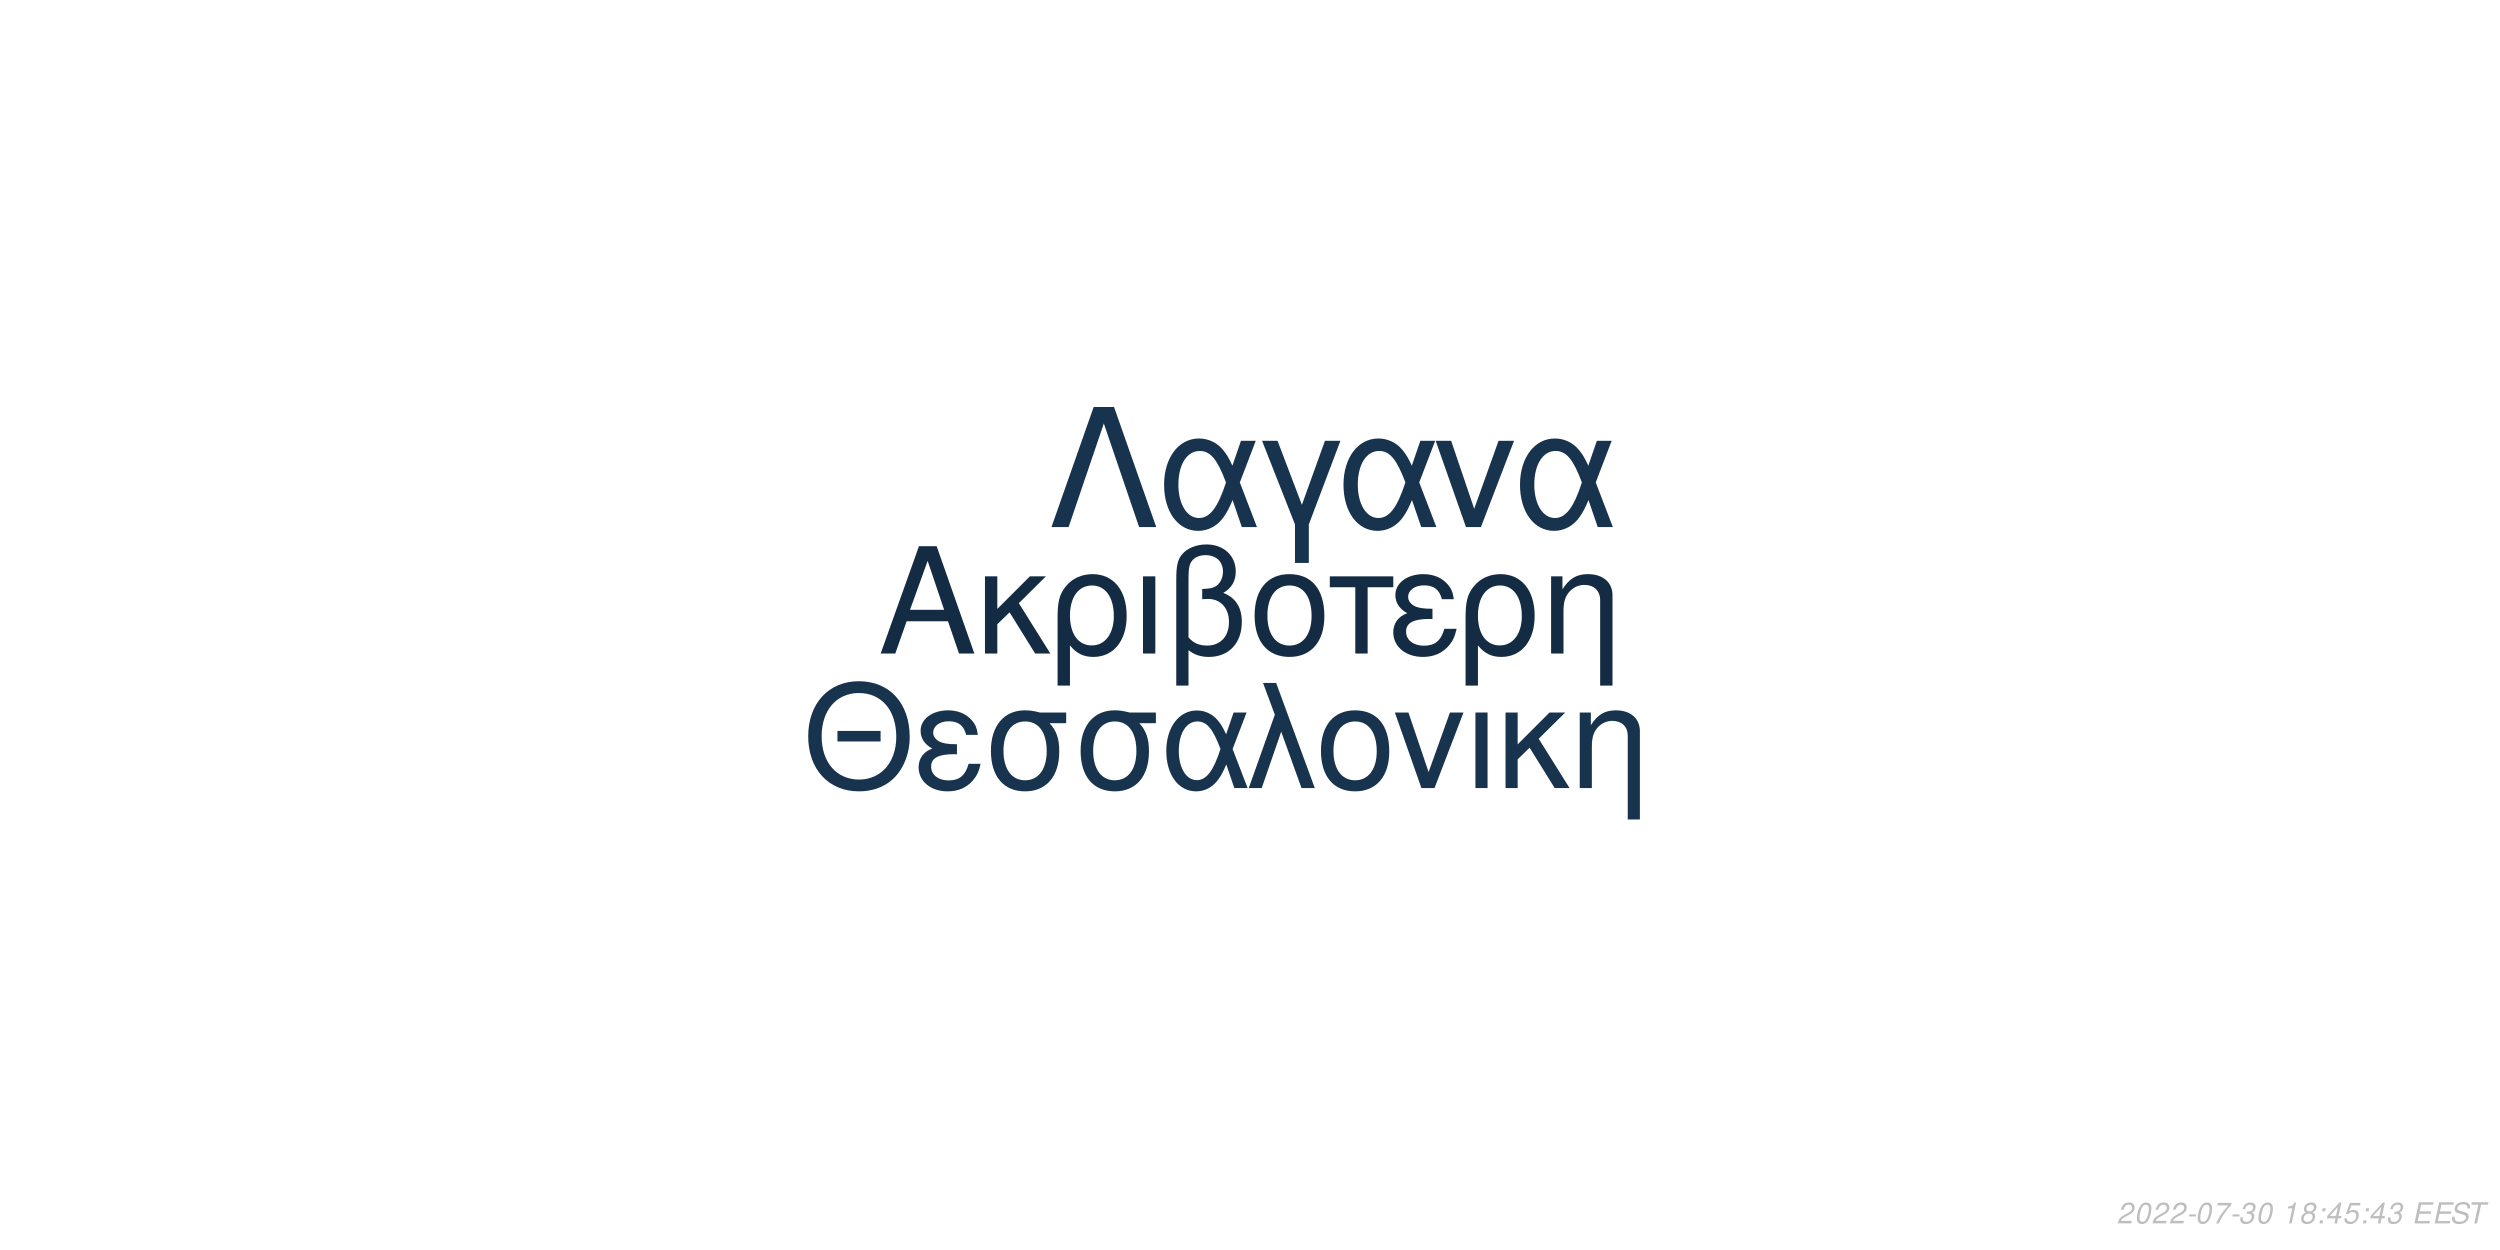
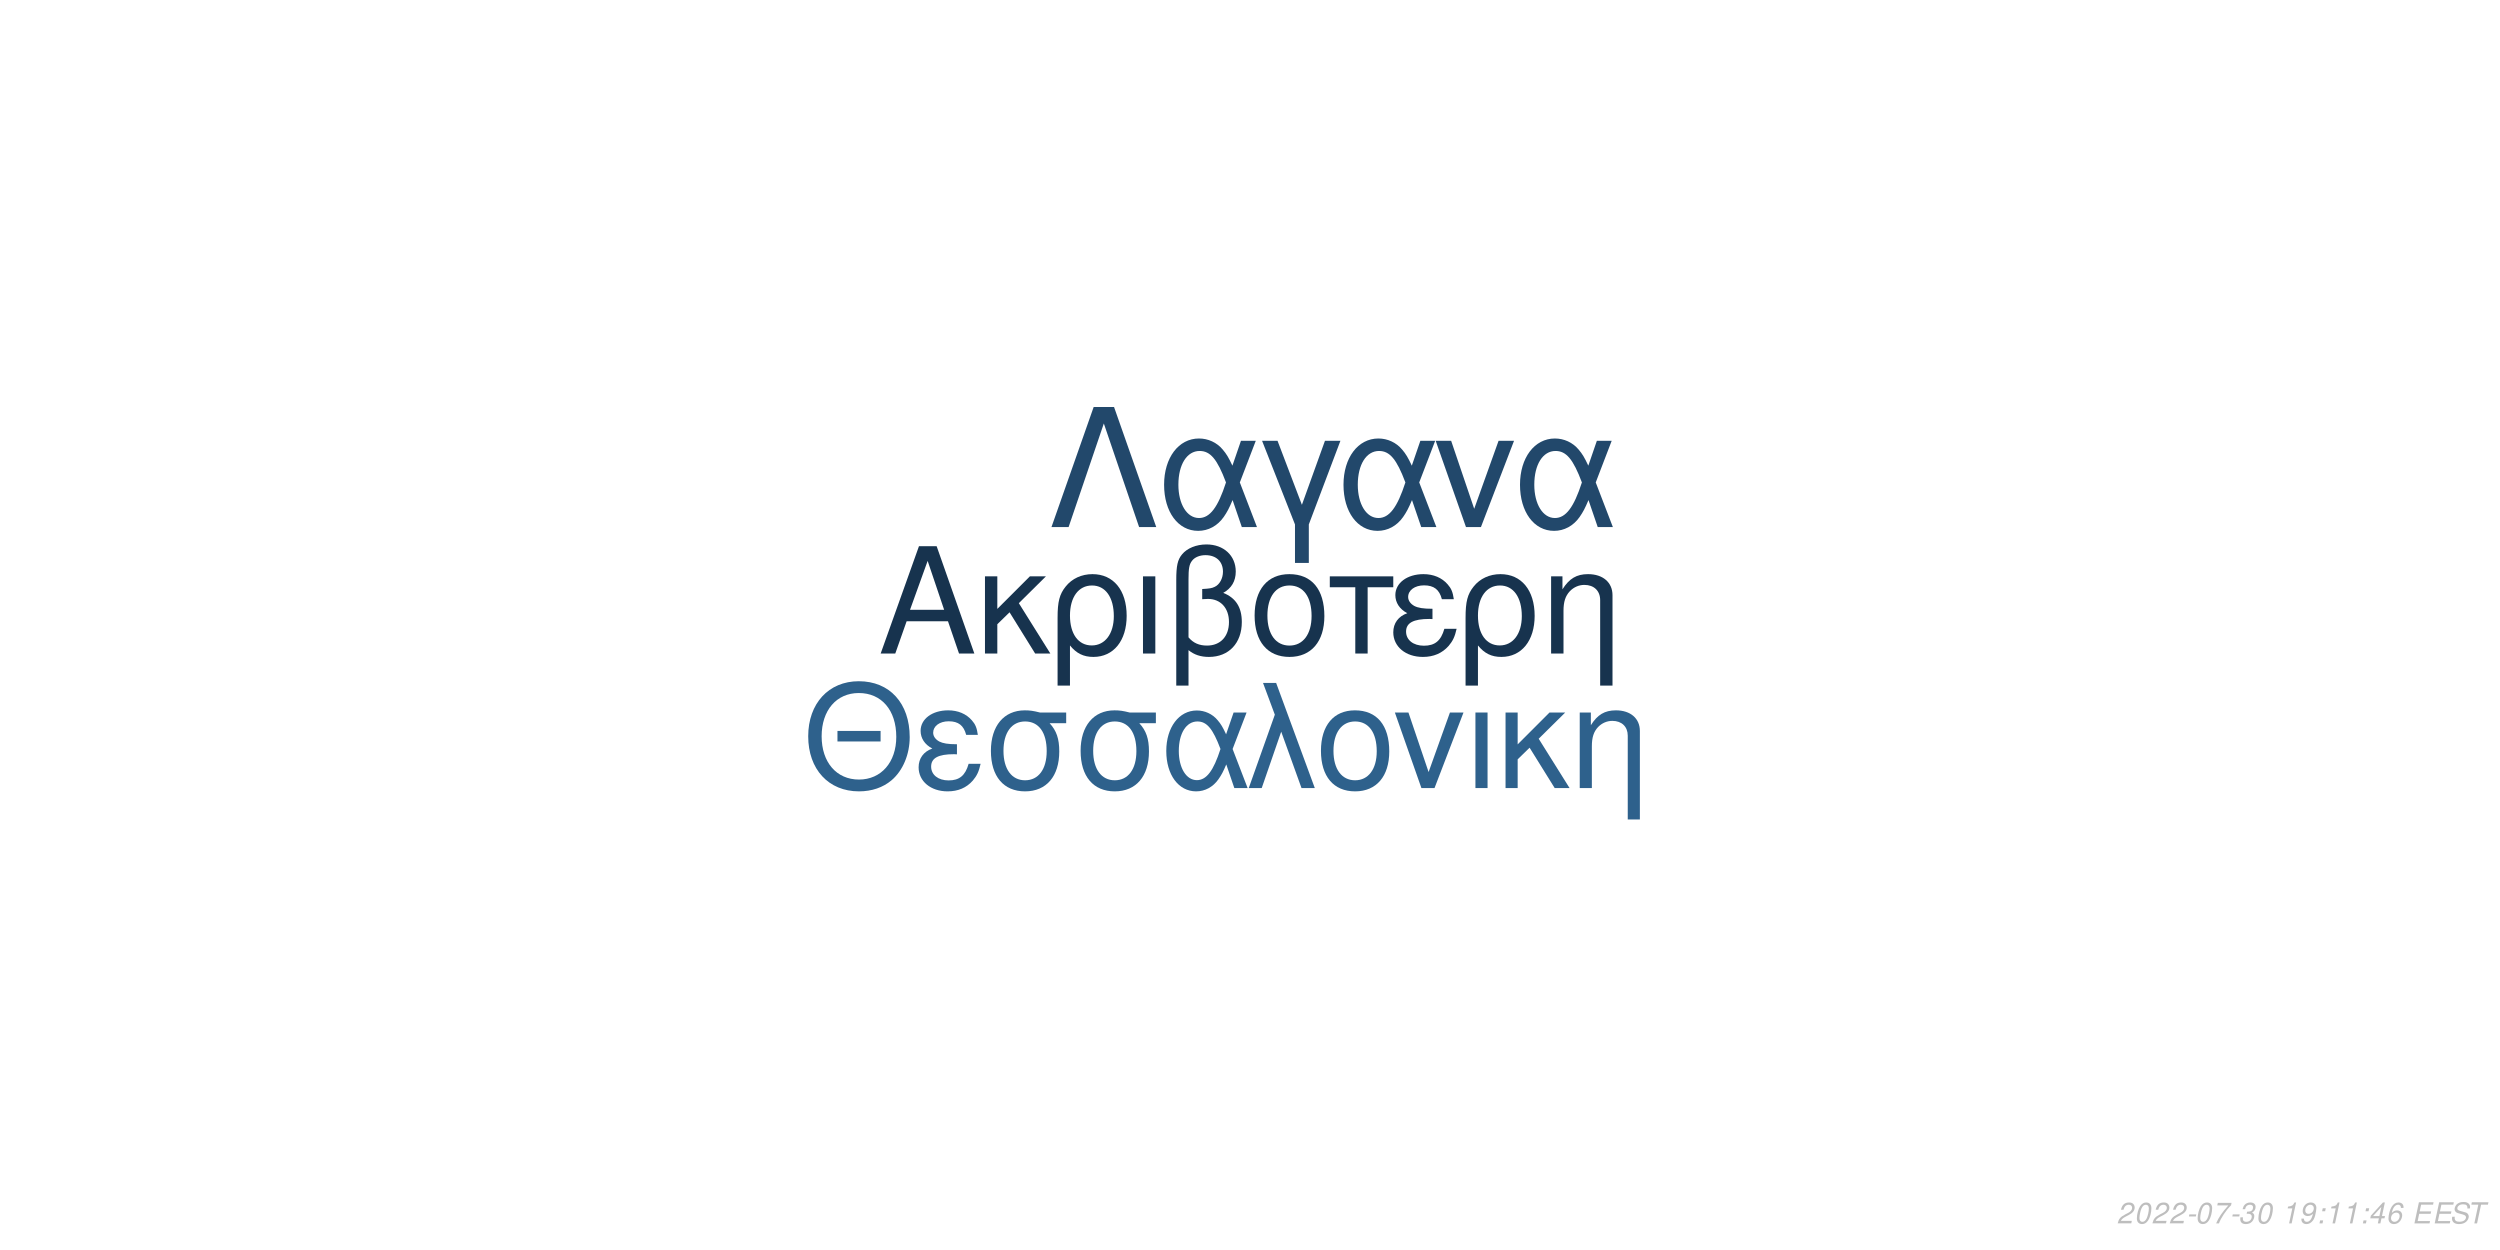
<svg xmlns="http://www.w3.org/2000/svg" xmlns:xlink="http://www.w3.org/1999/xlink" width="864pt" height="432pt" viewBox="0 0 864 432" version="1.1">
  <defs>
    <g>
      <symbol overflow="visible" id="glyph0-0">
        <path style="stroke:none;" d="" />
      </symbol>
      <symbol overflow="visible" id="glyph0-1">
        <path style="stroke:none;" d="M 24.125 -11.141 L 27.938 0 L 33.234 0 L 20.203 -37.094 L 14.094 -37.094 L 0.859 0 L 5.906 0 L 9.828 -11.141 Z M 22.797 -15.109 L 11 -15.109 L 17.094 -32.016 Z M 22.797 -15.109 " />
      </symbol>
      <symbol overflow="visible" id="glyph0-2">
        <path style="stroke:none;" d="M 7.172 -15.422 L 7.172 -26.672 L 2.906 -26.672 L 2.906 0 L 7.172 0 L 7.172 -10.125 L 11.406 -14.25 L 20.25 0 L 25.5 0 L 14.609 -17.406 L 23.969 -26.672 L 18.422 -26.672 Z M 7.172 -15.422 " />
      </symbol>
      <symbol overflow="visible" id="glyph0-3">
        <path style="stroke:none;" d="M 3 11.094 L 7.281 11.094 L 7.281 -2.797 C 9.516 -0.047 11.953 1.172 15.375 1.172 C 22.344 1.172 26.875 -4.422 26.875 -13.031 C 26.875 -21.891 22.297 -27.438 15.062 -27.438 C 11.297 -27.438 7.984 -25.906 5.797 -23.156 C 3.672 -20.516 3 -17.969 3 -12.359 Z M 14.906 -23.516 C 19.547 -23.516 22.438 -19.438 22.438 -12.922 C 22.438 -6.812 19.391 -2.797 14.812 -2.797 C 10.172 -2.797 7.281 -6.766 7.281 -13.125 C 7.281 -19.484 10.234 -23.516 14.906 -23.516 Z M 14.906 -23.516 " />
      </symbol>
      <symbol overflow="visible" id="glyph0-4">
        <path style="stroke:none;" d="M 3.516 0 L 7.781 0 L 7.781 -26.672 L 3.516 -26.672 Z M 3.516 0 " />
      </symbol>
      <symbol overflow="visible" id="glyph0-5">
        <path style="stroke:none;" d="M 4.016 11.094 L 8.25 11.094 L 8.25 -1.172 C 10.172 0.406 12.422 1.172 15.312 1.172 C 22.188 1.172 26.672 -3.609 26.672 -10.891 C 26.672 -15.984 24.578 -19.234 20.25 -20.969 C 23.109 -22.547 24.578 -25.031 24.578 -28.344 C 24.578 -33.844 20.406 -37.703 14.453 -37.703 C 10.938 -37.703 7.734 -36.391 6 -34.25 C 4.484 -32.422 4.016 -30.328 4.016 -25.391 Z M 8.25 -25.656 C 8.25 -29.359 8.5 -30.844 9.469 -32.062 C 10.375 -33.281 12.156 -34 14.094 -34 C 17.812 -34 20.156 -31.812 20.156 -28.297 C 20.156 -25.953 18.984 -23.812 17.297 -23.047 C 16.281 -22.547 15.469 -22.438 12.984 -22.297 L 12.984 -18.781 C 13.734 -18.828 14.344 -18.875 14.969 -18.875 C 19.344 -18.875 22.234 -15.719 22.234 -10.891 C 22.234 -5.906 19.281 -2.75 14.656 -2.75 C 11.953 -2.75 9.922 -3.609 8.25 -5.594 Z M 8.25 -25.656 " />
      </symbol>
      <symbol overflow="visible" id="glyph0-6">
        <path style="stroke:none;" d="M 14.094 -27.438 C 6.562 -27.438 2.094 -22.094 2.094 -13.125 C 2.094 -4.125 6.562 1.172 14.141 1.172 C 21.672 1.172 26.203 -4.172 26.203 -12.922 C 26.203 -22.188 21.828 -27.438 14.094 -27.438 Z M 14.141 -23.516 C 18.938 -23.516 21.781 -19.594 21.781 -12.984 C 21.781 -6.672 18.828 -2.75 14.141 -2.75 C 9.422 -2.75 6.516 -6.672 6.516 -13.125 C 6.516 -19.594 9.422 -23.516 14.141 -23.516 Z M 14.141 -23.516 " />
      </symbol>
      <symbol overflow="visible" id="glyph0-7">
        <path style="stroke:none;" d="M 7.891 0 L 12.156 0 L 12.156 -22.906 L 21.016 -22.906 L 21.016 -26.672 L -0.922 -26.672 L -0.922 -22.906 L 7.891 -22.906 Z M 7.891 0 " />
      </symbol>
      <symbol overflow="visible" id="glyph0-8">
        <path style="stroke:none;" d="M 14.562 -15.469 C 11.344 -15.469 9.562 -15.781 8.297 -16.438 C 6.922 -17.203 6.156 -18.328 6.156 -19.547 C 6.156 -21.891 8.453 -23.562 11.656 -23.562 C 15.062 -23.562 16.953 -22.094 17.812 -18.781 L 21.938 -18.781 C 21.578 -21.266 21.062 -22.5 19.797 -23.922 C 17.812 -26.203 14.906 -27.438 11.453 -27.438 C 5.797 -27.438 1.734 -24.375 1.734 -20.203 C 1.734 -17.609 3.156 -15.375 5.859 -13.938 C 2.797 -12.875 1.016 -10.484 1.016 -7.328 C 1.016 -2.391 5.297 1.172 11.25 1.172 C 14.969 1.172 17.906 -0.109 20.156 -2.641 C 21.578 -4.328 22.297 -5.797 22.906 -8.547 L 18.672 -8.547 C 17.5 -4.422 15.422 -2.703 11.609 -2.703 C 7.938 -2.703 5.438 -4.688 5.438 -7.578 C 5.438 -10.578 7.938 -11.953 13.484 -11.953 C 13.641 -11.953 14.094 -11.953 14.562 -11.906 Z M 14.562 -15.469 " />
      </symbol>
      <symbol overflow="visible" id="glyph0-9">
        <path style="stroke:none;" d="M 3.562 -26.672 L 3.562 0 L 7.844 0 L 7.844 -14.703 C 7.844 -17.906 8.5 -19.891 10.031 -21.531 C 11.406 -22.953 13.188 -23.719 15.062 -23.719 C 18.375 -23.719 20.516 -21.672 20.516 -18.469 L 20.516 11.094 L 24.781 11.094 L 24.781 -20.156 C 24.781 -24.578 21.469 -27.438 16.328 -27.438 C 12.359 -27.438 9.828 -25.906 7.484 -22.188 L 7.484 -26.672 Z M 3.562 -26.672 " />
      </symbol>
      <symbol overflow="visible" id="glyph1-0">
        <path style="stroke:none;" d="" />
      </symbol>
      <symbol overflow="visible" id="glyph1-1">
        <path style="stroke:none;" d="M 26.859 -19.734 L 11.953 -19.734 L 11.953 -16.094 L 26.859 -16.094 Z M 19.328 -36.922 C 8.922 -36.922 1.844 -29.25 1.844 -17.891 C 1.844 -6.484 8.875 1.141 19.391 1.141 C 23.812 1.141 27.703 -0.203 30.641 -2.688 C 34.578 -6.031 36.922 -11.656 36.922 -17.594 C 36.922 -29.297 30 -36.922 19.328 -36.922 Z M 19.328 -32.844 C 27.203 -32.844 32.281 -26.906 32.281 -17.688 C 32.281 -8.922 27.062 -2.938 19.391 -2.938 C 11.609 -2.938 6.484 -8.922 6.484 -17.891 C 6.484 -26.859 11.609 -32.844 19.328 -32.844 Z M 19.328 -32.844 " />
      </symbol>
      <symbol overflow="visible" id="glyph1-2">
        <path style="stroke:none;" d="M 14.25 -15.141 C 11.109 -15.141 9.375 -15.453 8.125 -16.094 C 6.781 -16.844 6.031 -17.938 6.031 -19.141 C 6.031 -21.422 8.266 -23.078 11.406 -23.078 C 14.75 -23.078 16.594 -21.625 17.438 -18.391 L 21.469 -18.391 C 21.125 -20.828 20.625 -22.031 19.391 -23.422 C 17.438 -25.656 14.594 -26.859 11.219 -26.859 C 5.688 -26.859 1.688 -23.875 1.688 -19.781 C 1.688 -17.234 3.094 -15.047 5.734 -13.656 C 2.734 -12.609 1 -10.266 1 -7.172 C 1 -2.344 5.188 1.141 11.016 1.141 C 14.656 1.141 17.547 -0.094 19.734 -2.594 C 21.125 -4.234 21.828 -5.688 22.422 -8.375 L 18.281 -8.375 C 17.141 -4.328 15.094 -2.641 11.359 -2.641 C 7.766 -2.641 5.328 -4.578 5.328 -7.422 C 5.328 -10.359 7.766 -11.703 13.203 -11.703 C 13.359 -11.703 13.797 -11.703 14.25 -11.656 Z M 14.25 -15.141 " />
      </symbol>
      <symbol overflow="visible" id="glyph1-3">
        <path style="stroke:none;" d="M 29 -26.109 L 19.938 -26.109 C 17.594 -26.703 16.438 -26.859 14.703 -26.859 C 7.469 -26.859 2.984 -21.469 2.984 -12.859 C 2.984 -4.031 7.375 1.141 14.797 1.141 C 22.172 1.141 26.609 -4.078 26.609 -12.656 C 26.609 -17.047 25.656 -19.828 23.266 -22.422 L 29 -22.422 Z M 14.797 -23.016 C 19.531 -23.016 22.266 -19.234 22.266 -12.75 C 22.266 -6.531 19.438 -2.688 14.797 -2.688 C 10.172 -2.688 7.328 -6.531 7.328 -12.859 C 7.328 -19.188 10.172 -23.016 14.797 -23.016 Z M 14.797 -23.016 " />
      </symbol>
      <symbol overflow="visible" id="glyph1-4">
        <path style="stroke:none;" d="M 29.344 -26.109 L 24.859 -26.109 L 22.266 -18.578 C 21.125 -21.031 20.484 -22.125 19.328 -23.469 C 17.547 -25.609 14.906 -26.812 12.156 -26.812 C 5.984 -26.812 1.594 -20.984 1.594 -12.812 C 1.594 -4.578 5.828 1.141 11.906 1.141 C 14.953 1.141 17.734 -0.344 19.625 -3.047 C 20.672 -4.531 21.281 -5.688 22.328 -8.172 L 25.109 0 L 29.703 0 L 24.516 -13.5 Z M 20.328 -13.5 C 17.891 -5.922 15.453 -2.734 12.156 -2.734 C 8.516 -2.734 5.922 -6.922 5.922 -12.812 C 5.922 -18.938 8.516 -23.016 12.359 -23.016 C 15.594 -23.016 17.688 -20.531 20.328 -13.5 Z M 20.328 -13.5 " />
      </symbol>
      <symbol overflow="visible" id="glyph1-5">
        <path style="stroke:none;" d="M 1.094 0 L 5.578 0 L 12.312 -19.484 L 19.328 0 L 23.922 0 L 10.562 -36.328 L 6.031 -36.328 L 10.109 -25.359 Z M 1.094 0 " />
      </symbol>
      <symbol overflow="visible" id="glyph1-6">
        <path style="stroke:none;" d="M 13.797 -26.859 C 6.422 -26.859 2.047 -21.625 2.047 -12.859 C 2.047 -4.031 6.422 1.141 13.859 1.141 C 21.234 1.141 25.656 -4.078 25.656 -12.656 C 25.656 -21.719 21.375 -26.859 13.797 -26.859 Z M 13.859 -23.016 C 18.531 -23.016 21.328 -19.188 21.328 -12.703 C 21.328 -6.531 18.438 -2.688 13.859 -2.688 C 9.219 -2.688 6.375 -6.531 6.375 -12.859 C 6.375 -19.188 9.219 -23.016 13.859 -23.016 Z M 13.859 -23.016 " />
      </symbol>
      <symbol overflow="visible" id="glyph1-7">
        <path style="stroke:none;" d="M 14.297 0 L 24.312 -26.109 L 19.625 -26.109 L 12.25 -5.531 L 5.281 -26.109 L 0.594 -26.109 L 9.766 0 Z M 14.297 0 " />
      </symbol>
      <symbol overflow="visible" id="glyph1-8">
        <path style="stroke:none;" d="M 3.438 0 L 7.625 0 L 7.625 -26.109 L 3.438 -26.109 Z M 3.438 0 " />
      </symbol>
      <symbol overflow="visible" id="glyph1-9">
        <path style="stroke:none;" d="M 7.031 -15.094 L 7.031 -26.109 L 2.844 -26.109 L 2.844 0 L 7.031 0 L 7.031 -9.922 L 11.156 -13.953 L 19.828 0 L 24.969 0 L 14.297 -17.047 L 23.469 -26.109 L 18.031 -26.109 Z M 7.031 -15.094 " />
      </symbol>
      <symbol overflow="visible" id="glyph1-10">
        <path style="stroke:none;" d="M 3.484 -26.109 L 3.484 0 L 7.672 0 L 7.672 -14.406 C 7.672 -17.547 8.328 -19.484 9.812 -21.078 C 11.156 -22.469 12.906 -23.219 14.75 -23.219 C 17.984 -23.219 20.078 -21.234 20.078 -18.094 L 20.078 10.859 L 24.266 10.859 L 24.266 -19.734 C 24.266 -24.062 21.031 -26.859 16 -26.859 C 12.109 -26.859 9.609 -25.359 7.328 -21.719 L 7.328 -26.109 Z M 3.484 -26.109 " />
      </symbol>
      <symbol overflow="visible" id="glyph2-0">
        <path style="stroke:none;" d="" />
      </symbol>
      <symbol overflow="visible" id="glyph2-1">
        <path style="stroke:none;" d="M 22.531 -41.484 L 15.484 -41.484 L 0.906 0 L 6.828 0 L 19 -35.797 L 31.188 0 L 37.109 0 Z M 22.531 -41.484 " />
      </symbol>
      <symbol overflow="visible" id="glyph2-2">
        <path style="stroke:none;" d="M 33.516 -29.812 L 28.391 -29.812 L 25.438 -21.219 C 24.125 -24.016 23.391 -25.266 22.078 -26.797 C 20.031 -29.25 17.016 -30.609 13.891 -30.609 C 6.828 -30.609 1.828 -23.953 1.828 -14.625 C 1.828 -5.234 6.656 1.312 13.594 1.312 C 17.078 1.312 20.266 -0.391 22.422 -3.469 C 23.609 -5.172 24.297 -6.484 25.5 -9.328 L 28.688 0 L 33.922 0 L 28 -15.422 Z M 23.219 -15.422 C 20.422 -6.766 17.641 -3.125 13.891 -3.125 C 9.734 -3.125 6.766 -7.906 6.766 -14.625 C 6.766 -21.625 9.734 -26.297 14.109 -26.297 C 17.812 -26.297 20.203 -23.453 23.219 -15.422 Z M 23.219 -15.422 " />
      </symbol>
      <symbol overflow="visible" id="glyph2-3">
        <path style="stroke:none;" d="M 12.062 12.406 L 16.844 12.406 L 16.844 -0.906 L 27.766 -29.812 L 22.422 -29.812 L 14.453 -7.688 L 6.031 -29.812 L 0.688 -29.812 L 12.062 -0.906 Z M 12.062 12.406 " />
      </symbol>
      <symbol overflow="visible" id="glyph2-4">
        <path style="stroke:none;" d="M 16.328 0 L 27.766 -29.812 L 22.422 -29.812 L 14 -6.312 L 6.031 -29.812 L 0.688 -29.812 L 11.156 0 Z M 16.328 0 " />
      </symbol>
      <symbol overflow="visible" id="glyph3-0">
        <path style="stroke:none;" d="" />
      </symbol>
      <symbol overflow="visible" id="glyph3-1">
        <path style="stroke:none;" d="M 5.234 -0.875 L 1.469 -0.875 C 1.641 -1.375 2.203 -1.891 3.109 -2.344 L 4.234 -2.938 C 5.562 -3.625 6.219 -4.469 6.219 -5.484 C 6.219 -5.938 6.062 -6.359 5.797 -6.656 C 5.469 -7.047 4.984 -7.234 4.312 -7.234 C 2.766 -7.234 1.891 -6.453 1.484 -4.734 L 2.375 -4.734 C 2.484 -5.188 2.609 -5.484 2.797 -5.75 C 3.094 -6.203 3.609 -6.453 4.188 -6.453 C 4.891 -6.453 5.344 -6.031 5.344 -5.375 C 5.344 -4.703 4.859 -4.094 4.016 -3.656 L 2.984 -3.125 C 1.234 -2.188 0.797 -1.656 0.344 -0.016 L 5.047 -0.016 Z M 5.234 -0.875 " />
      </symbol>
      <symbol overflow="visible" id="glyph3-2">
        <path style="stroke:none;" d="M 4.203 -7.234 C 3.375 -7.234 2.688 -6.812 2.125 -5.984 C 1.484 -5.047 0.984 -3.188 0.984 -1.734 C 0.984 -1.109 1.172 -0.562 1.484 -0.266 C 1.797 0.047 2.281 0.234 2.766 0.234 C 3.625 0.234 4.281 -0.156 4.859 -1.016 C 5.516 -1.953 6 -3.797 6 -5.266 C 6 -6.5 5.328 -7.234 4.203 -7.234 Z M 4.094 -6.453 C 4.734 -6.453 5.125 -5.984 5.125 -5.156 C 5.125 -4.203 4.781 -2.625 4.406 -1.812 C 3.984 -0.938 3.516 -0.547 2.875 -0.547 C 2.25 -0.547 1.875 -1.031 1.875 -1.828 C 1.875 -2.797 2.203 -4.344 2.594 -5.203 C 2.984 -6.047 3.453 -6.453 4.094 -6.453 Z M 4.094 -6.453 " />
      </symbol>
      <symbol overflow="visible" id="glyph3-3">
        <path style="stroke:none;" d="M 3.516 -3.125 L 1.125 -3.125 L 0.969 -2.406 L 3.359 -2.406 Z M 3.516 -3.125 " />
      </symbol>
      <symbol overflow="visible" id="glyph3-4">
        <path style="stroke:none;" d="M 6.703 -7.094 L 1.953 -7.094 L 1.766 -6.219 L 5.594 -6.219 C 3.344 -3.688 2.266 -2.109 1.375 0 L 2.344 0 C 3.031 -1.906 4.828 -4.594 6.547 -6.281 Z M 6.703 -7.094 " />
      </symbol>
      <symbol overflow="visible" id="glyph3-5">
        <path style="stroke:none;" d="M 2.922 -3.312 C 3.125 -3.344 3.234 -3.344 3.375 -3.344 C 4.203 -3.344 4.688 -3 4.688 -2.406 C 4.688 -1.312 3.906 -0.547 2.781 -0.547 C 2.047 -0.547 1.594 -0.938 1.594 -1.562 C 1.594 -1.719 1.609 -1.844 1.656 -2.094 L 0.766 -2.094 C 0.734 -1.797 0.719 -1.641 0.719 -1.469 C 0.719 -0.375 1.406 0.234 2.641 0.234 C 3.547 0.234 4.297 -0.078 4.812 -0.656 C 5.266 -1.156 5.562 -1.875 5.562 -2.547 C 5.562 -3.125 5.344 -3.453 4.797 -3.734 C 5.641 -4.234 6.016 -4.844 6.016 -5.734 C 6.016 -6.656 5.312 -7.234 4.203 -7.234 C 3.375 -7.234 2.672 -6.938 2.188 -6.375 C 1.891 -6.031 1.703 -5.641 1.516 -4.906 L 2.391 -4.906 C 2.5 -5.359 2.594 -5.594 2.734 -5.812 C 3.047 -6.234 3.516 -6.453 4.078 -6.453 C 4.734 -6.453 5.141 -6.125 5.141 -5.578 C 5.141 -5.188 5.016 -4.797 4.797 -4.547 C 4.516 -4.234 4 -4.062 3.266 -4.062 L 3.078 -4.062 Z M 2.922 -3.312 " />
      </symbol>
      <symbol overflow="visible" id="glyph3-6">
        <path style="stroke:none;" d="" />
      </symbol>
      <symbol overflow="visible" id="glyph3-7">
        <path style="stroke:none;" d="M 3.703 -5.188 L 2.594 0 L 3.469 0 L 5.016 -7.234 L 4.438 -7.234 C 3.906 -6.156 3.688 -6.016 2.234 -5.812 L 2.109 -5.188 Z M 3.703 -5.188 " />
      </symbol>
      <symbol overflow="visible" id="glyph3-8">
-         <path style="stroke:none;" d="M 4.766 -3.797 C 5.078 -3.969 5.234 -4.078 5.438 -4.234 C 5.812 -4.594 6.062 -5.172 6.062 -5.734 C 6.062 -6.625 5.344 -7.234 4.266 -7.234 C 2.812 -7.234 1.703 -6.219 1.703 -4.875 C 1.703 -4.406 1.875 -4.125 2.359 -3.812 C 1.297 -3.312 0.75 -2.516 0.75 -1.469 C 0.75 -0.438 1.547 0.234 2.812 0.234 C 3.656 0.234 4.359 -0.094 4.938 -0.734 C 5.359 -1.234 5.609 -1.859 5.609 -2.438 C 5.609 -3.047 5.312 -3.516 4.766 -3.797 Z M 4.109 -6.453 C 4.797 -6.453 5.188 -6.125 5.188 -5.578 C 5.188 -5.266 5.062 -4.922 4.859 -4.672 C 4.562 -4.312 4.188 -4.156 3.656 -4.156 C 2.984 -4.156 2.594 -4.453 2.594 -4.984 C 2.594 -5.859 3.203 -6.453 4.109 -6.453 Z M 3.453 -3.406 C 4.234 -3.406 4.734 -2.984 4.734 -2.312 C 4.734 -1.312 3.922 -0.547 2.875 -0.547 C 2.125 -0.547 1.625 -0.969 1.625 -1.625 C 1.625 -2.609 2.438 -3.406 3.453 -3.406 Z M 3.453 -3.406 " />
+         <path style="stroke:none;" d="M 0.844 -1.656 C 0.844 -1.547 0.844 -1.438 0.844 -1.375 C 0.844 -0.406 1.531 0.234 2.578 0.234 C 3.203 0.234 3.766 0.016 4.297 -0.438 C 4.938 -1 5.312 -1.656 5.594 -2.719 C 5.844 -3.672 6.016 -4.766 6.016 -5.375 C 6.016 -5.844 5.844 -6.328 5.547 -6.656 C 5.203 -7.031 4.703 -7.234 4.062 -7.234 C 2.516 -7.234 1.297 -5.938 1.297 -4.266 C 1.297 -3.203 1.984 -2.547 3.047 -2.547 C 3.484 -2.547 3.953 -2.672 4.281 -2.891 C 4.406 -2.984 4.547 -3.078 4.828 -3.344 C 4.438 -1.484 3.703 -0.547 2.703 -0.547 C 2.109 -0.547 1.719 -0.938 1.719 -1.547 L 1.719 -1.656 Z M 3.953 -6.453 C 4.625 -6.453 5.141 -5.953 5.141 -5.281 C 5.141 -4.188 4.312 -3.312 3.297 -3.312 C 2.594 -3.312 2.172 -3.734 2.172 -4.453 C 2.172 -5.562 2.984 -6.453 3.953 -6.453 Z M 3.953 -6.453 " />
      </symbol>
      <symbol overflow="visible" id="glyph3-9">
        <path style="stroke:none;" d="M 2.359 -1.031 L 1.312 -1.031 L 1.094 0 L 2.141 0 Z M 3.266 -5.234 L 2.219 -5.234 L 2 -4.203 L 3.047 -4.203 Z M 3.266 -5.234 " />
      </symbol>
      <symbol overflow="visible" id="glyph3-10">
        <path style="stroke:none;" d="M 3.625 -1.75 L 3.266 0 L 4.141 0 L 4.516 -1.75 L 5.562 -1.75 L 5.734 -2.531 L 4.688 -2.531 L 5.688 -7.234 L 5.016 -7.234 L 0.844 -2.672 L 0.641 -1.75 Z M 3.797 -2.531 L 1.594 -2.531 L 4.469 -5.703 Z M 3.797 -2.531 " />
      </symbol>
      <symbol overflow="visible" id="glyph3-11">
-         <path style="stroke:none;" d="M 6.297 -7.094 L 2.594 -7.094 L 1.234 -3.234 L 2.047 -3.234 C 2.656 -3.766 2.938 -3.906 3.531 -3.906 C 4.328 -3.906 4.797 -3.453 4.797 -2.688 C 4.797 -1.438 3.969 -0.547 2.828 -0.547 C 2.031 -0.547 1.609 -0.938 1.578 -1.734 L 0.703 -1.734 L 0.703 -1.516 C 0.703 -0.938 0.844 -0.547 1.188 -0.266 C 1.562 0.062 2.078 0.234 2.703 0.234 C 3.656 0.234 4.391 -0.156 4.984 -0.922 C 5.422 -1.5 5.672 -2.234 5.672 -2.953 C 5.672 -4 4.938 -4.672 3.812 -4.672 C 3.328 -4.672 2.906 -4.547 2.406 -4.234 L 3.109 -6.219 L 6.109 -6.219 Z M 6.297 -7.094 " />
+         <path style="stroke:none;" d="M 6.125 -5.344 L 6.141 -5.625 C 6.141 -6.609 5.453 -7.234 4.391 -7.234 C 3.438 -7.234 2.641 -6.719 2.016 -5.703 C 1.422 -4.781 0.938 -2.953 0.938 -1.688 C 0.938 -0.516 1.688 0.234 2.859 0.234 C 3.703 0.234 4.438 -0.156 5 -0.875 C 5.406 -1.422 5.672 -2.156 5.672 -2.766 C 5.672 -3.812 4.969 -4.5 3.906 -4.5 C 3.234 -4.5 2.672 -4.234 2.094 -3.625 C 2.406 -5.375 3.234 -6.453 4.25 -6.453 C 4.703 -6.453 5.062 -6.234 5.172 -5.844 C 5.203 -5.719 5.234 -5.578 5.25 -5.344 Z M 3.656 -3.734 C 4.344 -3.734 4.797 -3.281 4.797 -2.625 C 4.797 -1.469 3.984 -0.547 2.984 -0.547 C 2.297 -0.547 1.812 -1.047 1.812 -1.766 C 1.812 -2.859 2.625 -3.734 3.656 -3.734 Z M 3.656 -3.734 " />
      </symbol>
      <symbol overflow="visible" id="glyph3-12">
        <path style="stroke:none;" d="M 2.547 -3.312 L 6.5 -3.312 L 6.688 -4.141 L 2.719 -4.141 L 3.219 -6.469 L 7.344 -6.469 L 7.516 -7.297 L 2.453 -7.297 L 0.906 0 L 6.125 0 L 6.297 -0.812 L 2.016 -0.812 Z M 2.547 -3.312 " />
      </symbol>
      <symbol overflow="visible" id="glyph3-13">
        <path style="stroke:none;" d="M 7.062 -5.156 C 7.125 -5.438 7.141 -5.562 7.141 -5.703 C 7.141 -6.156 6.938 -6.594 6.594 -6.891 C 6.188 -7.25 5.656 -7.406 4.875 -7.406 C 3.844 -7.406 3.047 -7.125 2.5 -6.562 C 2.094 -6.141 1.781 -5.438 1.781 -4.922 C 1.781 -4.297 2.219 -3.766 2.891 -3.562 L 4.594 -3.094 C 5.406 -2.859 5.734 -2.578 5.734 -2.094 C 5.734 -1.781 5.547 -1.406 5.266 -1.141 C 4.844 -0.766 4.266 -0.578 3.453 -0.578 C 2.328 -0.578 1.812 -0.984 1.812 -1.906 C 1.812 -2.047 1.812 -2.125 1.844 -2.312 L 0.984 -2.312 C 0.906 -2.062 0.891 -1.906 0.891 -1.688 C 0.891 -0.484 1.797 0.234 3.297 0.234 C 4.359 0.234 5.234 -0.062 5.812 -0.609 C 6.344 -1.078 6.688 -1.797 6.688 -2.375 C 6.688 -2.641 6.609 -2.906 6.453 -3.156 C 6.234 -3.5 5.938 -3.703 5.469 -3.828 L 3.75 -4.312 C 2.984 -4.547 2.734 -4.734 2.734 -5.188 C 2.734 -5.547 2.875 -5.844 3.188 -6.109 C 3.547 -6.438 4.031 -6.594 4.703 -6.594 C 5.266 -6.594 5.688 -6.484 5.906 -6.297 C 6.094 -6.125 6.219 -5.797 6.219 -5.516 C 6.219 -5.422 6.203 -5.344 6.188 -5.156 Z M 7.062 -5.156 " />
      </symbol>
      <symbol overflow="visible" id="glyph3-14">
        <path style="stroke:none;" d="M 4.938 -6.469 L 7.312 -6.469 L 7.484 -7.297 L 1.75 -7.297 L 1.578 -6.469 L 3.984 -6.469 L 2.609 0 L 3.547 0 Z M 4.938 -6.469 " />
      </symbol>
    </g>
  </defs>
  <g id="surface1">
    <rect x="0" y="0" width="864" height="432" style="fill:rgb(100%,100%,100%);fill-opacity:1;stroke:none;" />
-     <g style="fill:rgb(7.451%,16.863%,26.275%);fill-opacity:1;">
+     <g style="fill:rgb(9.02%,20%,30.588%);fill-opacity:1;">
      <use xlink:href="#glyph0-1" x="303.5" y="225.861" />
      <use xlink:href="#glyph0-2" x="337.5" y="225.861" />
      <use xlink:href="#glyph0-3" x="362.5" y="225.861" />
      <use xlink:href="#glyph0-4" x="391.5" y="225.861" />
      <use xlink:href="#glyph0-5" x="402.5" y="225.861" />
      <use xlink:href="#glyph0-6" x="431.5" y="225.861" />
      <use xlink:href="#glyph0-7" x="460.5" y="225.861" />
      <use xlink:href="#glyph0-8" x="480.5" y="225.861" />
      <use xlink:href="#glyph0-3" x="503.5" y="225.861" />
      <use xlink:href="#glyph0-9" x="532.5" y="225.861" />
    </g>
-     <g style="fill:rgb(9.02%,20%,30.196%);fill-opacity:1;">
+     <g style="fill:rgb(18.039%,38.039%,54.902%);fill-opacity:1;">
      <use xlink:href="#glyph1-1" x="277.473" y="272.354" />
      <use xlink:href="#glyph1-2" x="316.473" y="272.354" />
      <use xlink:href="#glyph1-3" x="339.473" y="272.354" />
      <use xlink:href="#glyph1-3" x="370.473" y="272.354" />
      <use xlink:href="#glyph1-4" x="401.473" y="272.354" />
      <use xlink:href="#glyph1-5" x="430.473" y="272.354" />
      <use xlink:href="#glyph1-6" x="454.473" y="272.354" />
      <use xlink:href="#glyph1-7" x="481.473" y="272.354" />
      <use xlink:href="#glyph1-8" x="506.473" y="272.354" />
      <use xlink:href="#glyph1-9" x="517.473" y="272.354" />
      <use xlink:href="#glyph1-10" x="542.473" y="272.354" />
    </g>
-     <g style="fill:rgb(9.02%,20%,30.588%);fill-opacity:1;">
+     <g style="fill:rgb(13.333%,28.235%,41.961%);fill-opacity:1;">
      <use xlink:href="#glyph2-1" x="362.484" y="182.152" />
      <use xlink:href="#glyph2-2" x="400.484" y="182.152" />
      <use xlink:href="#glyph2-3" x="435.484" y="182.152" />
      <use xlink:href="#glyph2-2" x="462.484" y="182.152" />
      <use xlink:href="#glyph2-4" x="495.484" y="182.152" />
      <use xlink:href="#glyph2-2" x="523.484" y="182.152" />
    </g>
    <g style="fill:rgb(74.51%,74.51%,74.51%);fill-opacity:1;">
      <use xlink:href="#glyph3-1" x="731.52" y="422.81" />
      <use xlink:href="#glyph3-2" x="737.52" y="422.81" />
      <use xlink:href="#glyph3-1" x="743.52" y="422.81" />
      <use xlink:href="#glyph3-1" x="749.52" y="422.81" />
      <use xlink:href="#glyph3-3" x="755.52" y="422.81" />
      <use xlink:href="#glyph3-2" x="758.52" y="422.81" />
      <use xlink:href="#glyph3-4" x="764.52" y="422.81" />
      <use xlink:href="#glyph3-3" x="770.52" y="422.81" />
      <use xlink:href="#glyph3-5" x="773.52" y="422.81" />
      <use xlink:href="#glyph3-2" x="779.52" y="422.81" />
      <use xlink:href="#glyph3-6" x="785.52" y="422.81" />
      <use xlink:href="#glyph3-7" x="788.52" y="422.81" />
      <use xlink:href="#glyph3-8" x="794.52" y="422.81" />
      <use xlink:href="#glyph3-9" x="800.52" y="422.81" />
-       <use xlink:href="#glyph3-10" x="803.52" y="422.81" />
-       <use xlink:href="#glyph3-11" x="809.52" y="422.81" />
+       <use xlink:href="#glyph3-7" x="803.52" y="422.81" />
+       <use xlink:href="#glyph3-7" x="809.52" y="422.81" />
      <use xlink:href="#glyph3-9" x="815.52" y="422.81" />
      <use xlink:href="#glyph3-10" x="818.52" y="422.81" />
-       <use xlink:href="#glyph3-5" x="824.52" y="422.81" />
+       <use xlink:href="#glyph3-11" x="824.52" y="422.81" />
      <use xlink:href="#glyph3-6" x="830.52" y="422.81" />
      <use xlink:href="#glyph3-12" x="833.52" y="422.81" />
      <use xlink:href="#glyph3-12" x="840.52" y="422.81" />
      <use xlink:href="#glyph3-13" x="846.52" y="422.81" />
      <use xlink:href="#glyph3-14" x="852.52" y="422.81" />
    </g>
  </g>
</svg>
